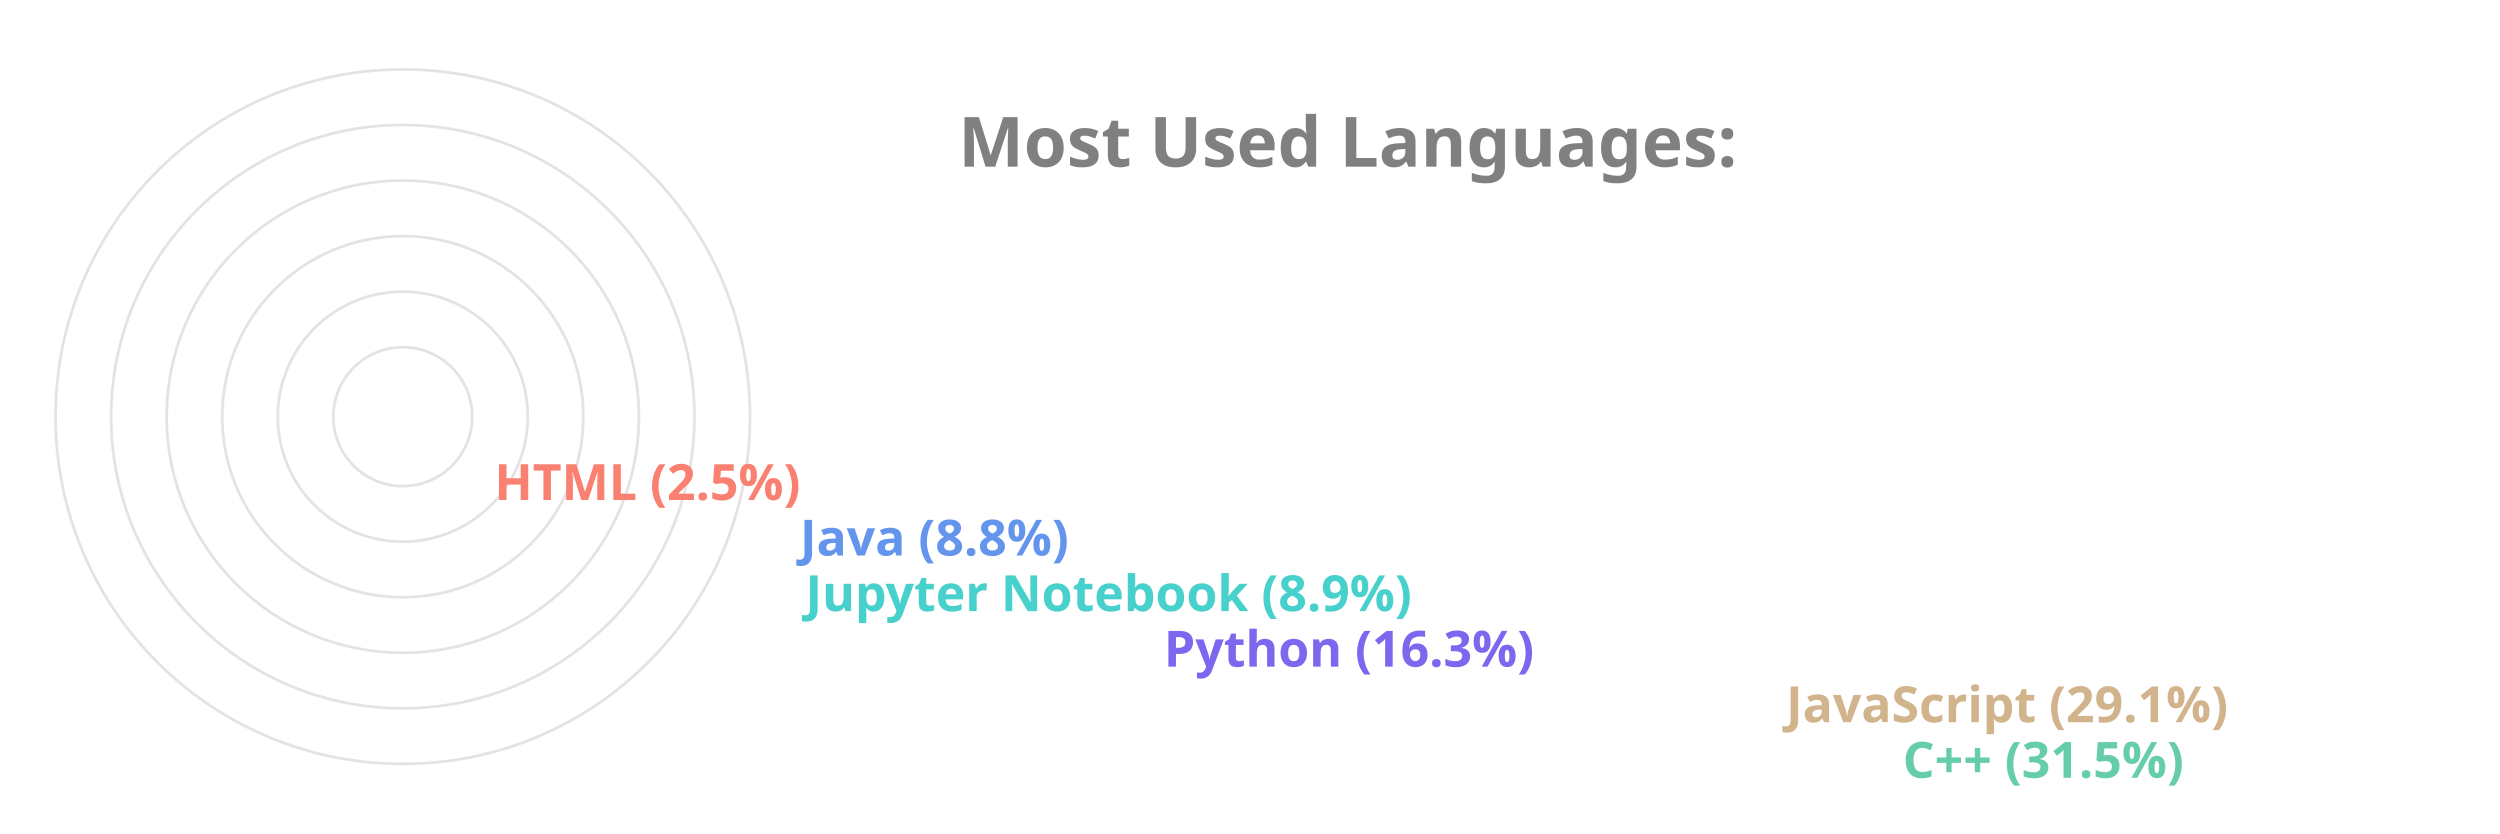
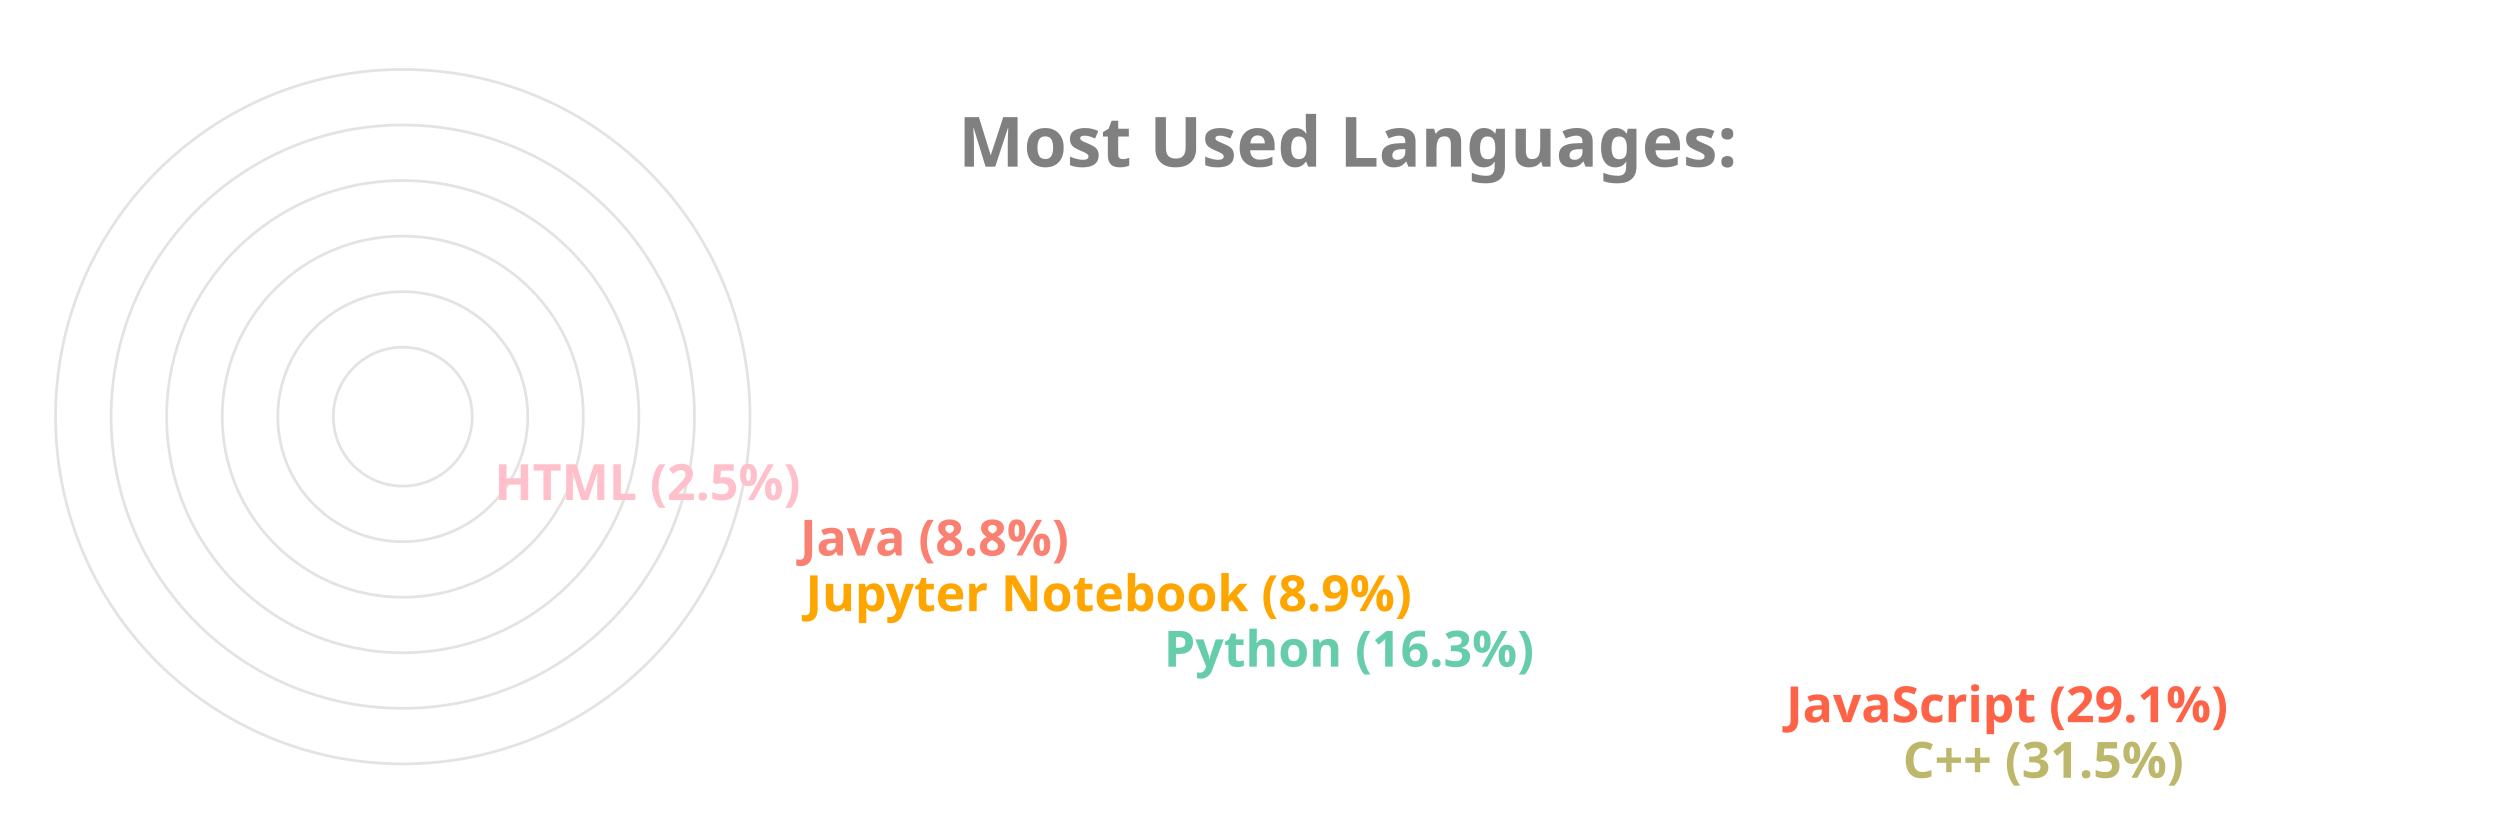
<svg xmlns="http://www.w3.org/2000/svg" viewBox="0 0 650 300" height="200px" width="600px">
  <style>
		.label {
			font: bold 25px sans-serif;
			color: #404040;
			-webkit-text-stroke: 1px white;
	  	}
		.name {
			font: bold 18px sans-serif;
			color: #404040;
	  	}

		.line {
			stroke-dasharray: 1000;
			stroke-dashoffset: 1000;
			animation: dash 3.5s ease-in-out forwards;	
			animation-iteration-count: infinite;
			animation-direction: alternate-reverse;
		}

		.path {
			stroke-dasharray: 1000;
			stroke-dashoffset: 1000;
			animation: dash 3.5s ease-in-out forwards;	
			animation-iteration-count: infinite;
			animation-direction: alternate-reverse;
		}
		  
		@keyframes dash {
			to {
				stroke-dashoffset: 0;
			}
		}

	</style>
  <g stroke="#E6E2E1" fill="none" stroke-width="1">
    <circle cx="20" cy="150" r="125" />
    <circle cx="20" cy="150" r="105" />
    <circle cx="20" cy="150" r="85" />
    <circle cx="20" cy="150" r="65" />
    <circle cx="20" cy="150" r="45" />
    <circle cx="20" cy="150" r="25" />
  </g>
  <g fill="none" stroke-width="20" class="line">
-     <line x2="550" y2="275" x1="20" y1="275" stroke="MediumAquaMarine" />
-     <line x2="508" y2="255" x1="20" y1="255" stroke="Tan" />
-     <line x2="284" y2="235" x1="20" y1="235" stroke="MediumSlateBlue" />
-     <line x2="155" y2="215" x1="20" y1="215" stroke="MediumTurquoise" />
-     <line x2="153" y2="195" x1="20" y1="195" stroke="CornflowerBlue" />
-     <line x2="43" y2="175" x1="20" y1="175" stroke="Salmon" />
+     <line x2="550" y2="275" x1="20" y1="275" stroke="DarkKhaki" />
+     <line x2="508" y2="255" x1="20" y1="255" stroke="Tomato" />
+     <line x2="284" y2="235" x1="20" y1="235" stroke="MediumAquaMarine" />
+     <line x2="155" y2="215" x1="20" y1="215" stroke="Orange" />
+     <line x2="153" y2="195" x1="20" y1="195" stroke="Salmon" />
+     <line x2="43" y2="175" x1="20" y1="175" stroke="Pink" />
  </g>
  <g fill="none" stroke-width="20" stroke-linecap="round" class="path">
-     <path d="M 20 275 A 125 125 45 0 1 -86 83" stroke="MediumAquaMarine" />
-     <path d="M 20 255 A 105 105 45 0 1 -71 99" stroke="Tan" />
-     <path d="M 20 235 A 85 85 45 0 1 -61 126" stroke="MediumSlateBlue" />
-     <path d="M 20 215 A 65 65 45 0 1 -44 139" stroke="MediumTurquoise" />
-     <path d="M 20 195 A 45 45 45 0 1 -24 142" stroke="CornflowerBlue" />
-     <path d="M 20 175 A 25 25 45 0 1 -4 148" stroke="Salmon" />
+     <path d="M 20 275 A 125 125 45 0 1 -86 83" stroke="DarkKhaki" />
+     <path d="M 20 255 A 105 105 45 0 1 -71 99" stroke="Tomato" />
+     <path d="M 20 235 A 85 85 45 0 1 -61 126" stroke="MediumAquaMarine" />
+     <path d="M 20 215 A 65 65 45 0 1 -44 139" stroke="Orange" />
+     <path d="M 20 195 A 45 45 45 0 1 -24 142" stroke="Salmon" />
+     <path d="M 20 175 A 25 25 45 0 1 -4 148" stroke="Pink" />
  </g>
  <g class="name">
-     <text x="560" y="280" fill="MediumAquaMarine">C++ (31.5%)</text>
-     <text x="518" y="260" fill="Tan">JavaScript (29.1%)</text>
-     <text x="294" y="240" fill="MediumSlateBlue">Python (16.3%)</text>
-     <text x="165" y="220" fill="MediumTurquoise">Jupyter Notebook (8.9%)</text>
-     <text x="163" y="200" fill="CornflowerBlue">Java (8.8%)</text>
-     <text x="53" y="180" fill="Salmon">HTML (2.5%)</text>
+     <text x="560" y="280" fill="DarkKhaki">C++ (31.5%)</text>
+     <text x="518" y="260" fill="Tomato">JavaScript (29.1%)</text>
+     <text x="294" y="240" fill="MediumAquaMarine">Python (16.3%)</text>
+     <text x="165" y="220" fill="Orange">Jupyter Notebook (8.9%)</text>
+     <text x="163" y="200" fill="Salmon">Java (8.8%)</text>
+     <text x="53" y="180" fill="Pink">HTML (2.5%)</text>
  </g>
  <g class="label">
    <text x="220" y="60" fill="grey">Most Used Languages:</text>
  </g>
</svg>
